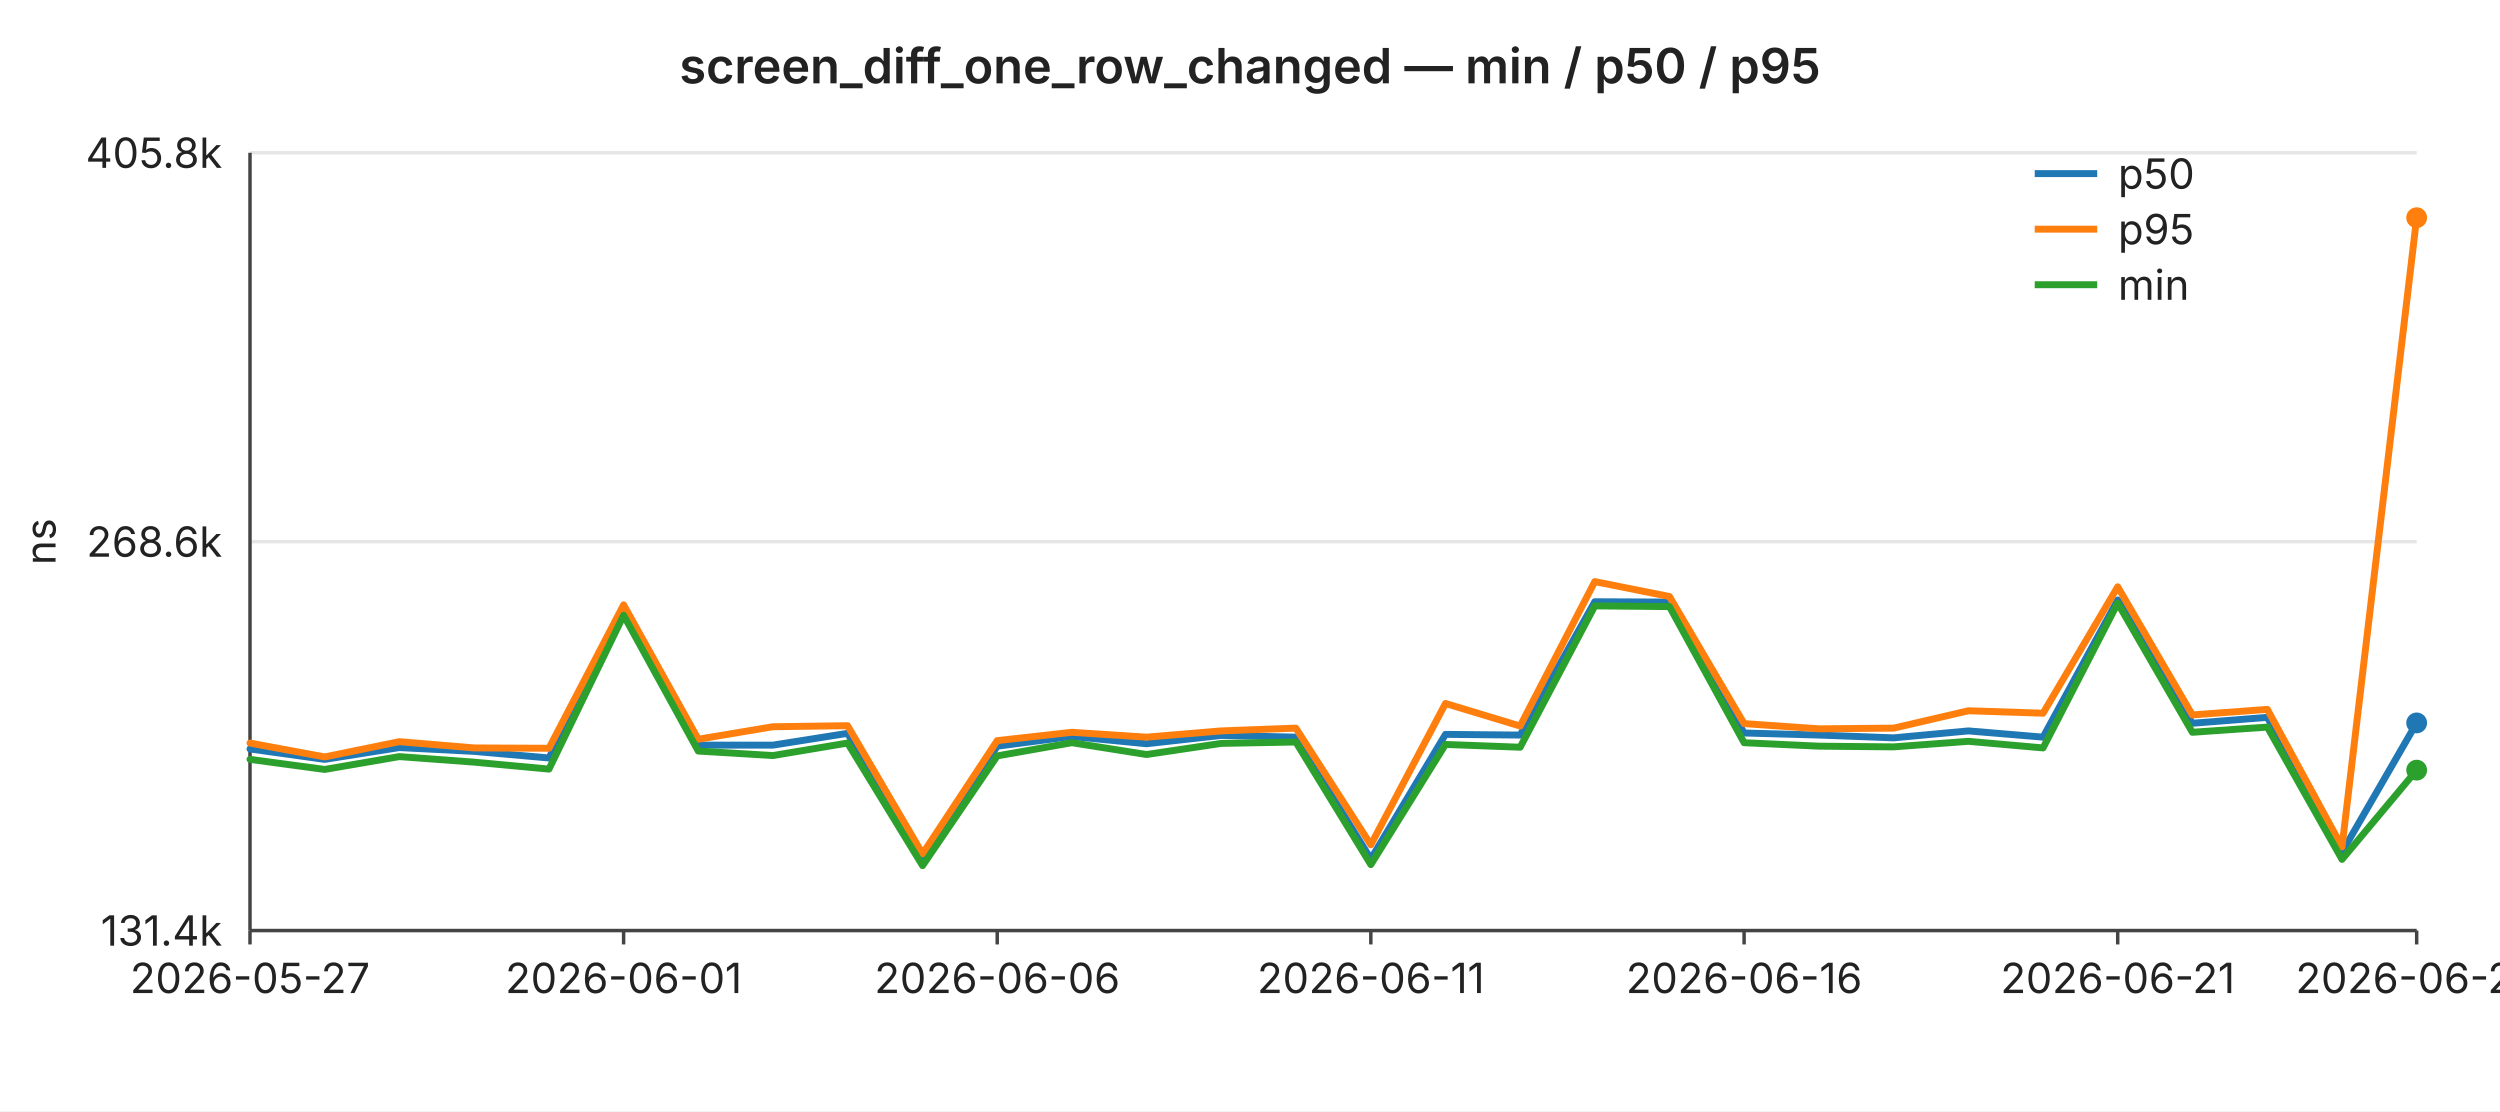
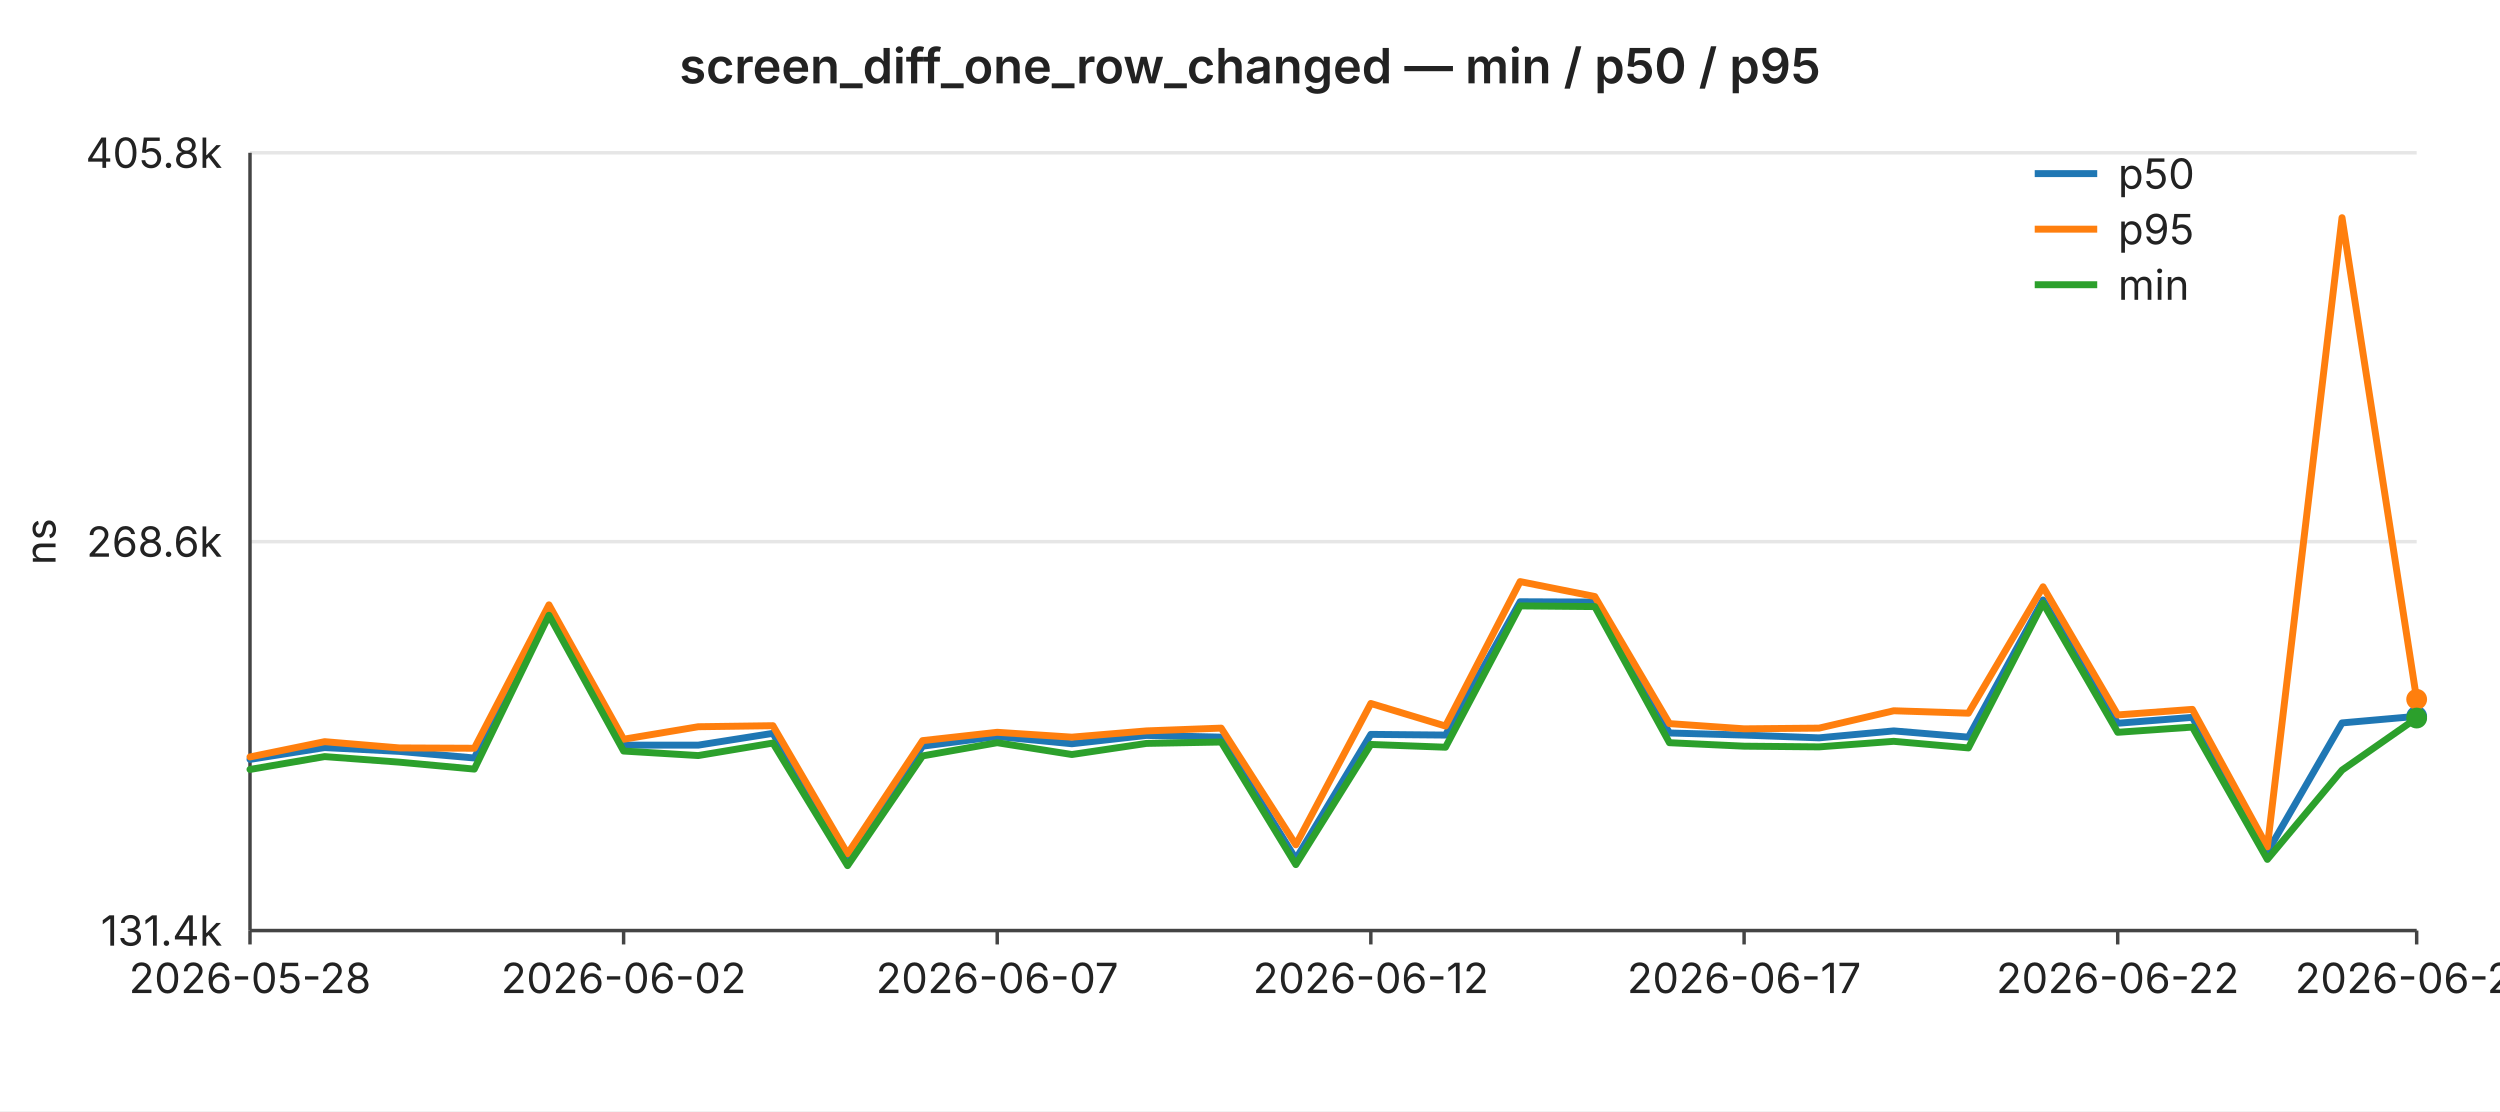
<svg xmlns="http://www.w3.org/2000/svg" width="720" height="320" viewBox="0 0 720 320" font-family="-apple-system,BlinkMacSystemFont,Segoe UI,sans-serif" font-size="12">
  <rect width="720" height="320" fill="#ffffff" />
  <text x="360" y="24" text-anchor="middle" font-size="14" font-weight="600" fill="#222">screen_diff_one_row_changed — min / p50 / p95</text>
  <line x1="72" y1="44.0" x2="696" y2="44.0" stroke="#e6e6e6" stroke-width="1" />
  <text x="64" y="44.0" text-anchor="end" dominant-baseline="middle" fill="#222">405.8k</text>
  <line x1="72" y1="156.0" x2="696" y2="156.0" stroke="#e6e6e6" stroke-width="1" />
  <text x="64" y="156.0" text-anchor="end" dominant-baseline="middle" fill="#222">268.6k</text>
  <line x1="72" y1="268.0" x2="696" y2="268.0" stroke="#e6e6e6" stroke-width="1" />
  <text x="64" y="268.0" text-anchor="end" dominant-baseline="middle" fill="#222">131.4k</text>
  <text x="16" y="156" text-anchor="middle" fill="#222" transform="rotate(-90 16 156)">ns</text>
  <line x1="72" y1="44" x2="72" y2="268" stroke="#444" stroke-width="1" />
  <line x1="72" y1="268" x2="696" y2="268" stroke="#444" stroke-width="1" />
  <line x1="72.0" y1="268" x2="72.0" y2="272" stroke="#444" stroke-width="1" />
-   <text x="72.0" y="286" text-anchor="middle" fill="#222">2026-05-27</text>
+   <text x="72.0" y="286" text-anchor="middle" fill="#222">2026-05-28</text>
  <line x1="179.6" y1="268" x2="179.6" y2="272" stroke="#444" stroke-width="1" />
-   <text x="179.6" y="286" text-anchor="middle" fill="#222">2026-06-01</text>
+   <text x="179.6" y="286" text-anchor="middle" fill="#222">2026-06-02</text>
  <line x1="287.2" y1="268" x2="287.2" y2="272" stroke="#444" stroke-width="1" />
-   <text x="287.2" y="286" text-anchor="middle" fill="#222">2026-06-06</text>
+   <text x="287.2" y="286" text-anchor="middle" fill="#222">2026-06-07</text>
  <line x1="394.8" y1="268" x2="394.8" y2="272" stroke="#444" stroke-width="1" />
-   <text x="394.8" y="286" text-anchor="middle" fill="#222">2026-06-11</text>
+   <text x="394.8" y="286" text-anchor="middle" fill="#222">2026-06-12</text>
  <line x1="502.3" y1="268" x2="502.3" y2="272" stroke="#444" stroke-width="1" />
-   <text x="502.3" y="286" text-anchor="middle" fill="#222">2026-06-16</text>
+   <text x="502.3" y="286" text-anchor="middle" fill="#222">2026-06-17</text>
  <line x1="609.9" y1="268" x2="609.9" y2="272" stroke="#444" stroke-width="1" />
-   <text x="609.9" y="286" text-anchor="middle" fill="#222">2026-06-21</text>
+   <text x="609.9" y="286" text-anchor="middle" fill="#222">2026-06-22</text>
  <line x1="696.0" y1="268" x2="696.0" y2="272" stroke="#444" stroke-width="1" />
-   <text x="696.0" y="286" text-anchor="middle" fill="#222">2026-06-25</text>
-   <polyline fill="none" stroke="#1f77b4" stroke-width="2" stroke-linejoin="round" stroke-linecap="round" points="72.0,215.7 93.5,218.7 115.0,215.3 136.6,216.4 158.1,218.3 179.6,176.2 201.1,214.6 222.6,214.6 244.1,211.2 265.7,247.9 287.2,214.9 308.7,212.1 330.2,214.2 351.7,211.8 373.2,212.3 394.8,247.4 416.3,211.5 437.8,211.7 459.3,173.3 480.8,173.4 502.3,211.1 523.9,211.7 545.4,212.5 566.9,210.5 588.4,212.3 609.9,172.8 631.4,208.3 653.0,206.6 674.5,245.4 696.0,208.2" />
-   <circle cx="696.0" cy="208.2" r="3" fill="#1f77b4" />
-   <polyline fill="none" stroke="#ff7f0e" stroke-width="2" stroke-linejoin="round" stroke-linecap="round" points="72.0,214.0 93.5,218.0 115.0,213.6 136.6,215.4 158.1,215.5 179.6,174.2 201.1,212.9 222.6,209.3 244.1,209.0 265.7,245.9 287.2,213.3 308.7,210.9 330.2,212.3 351.7,210.5 373.2,209.7 394.8,243.3 416.3,202.6 437.8,209.1 459.3,167.5 480.8,171.8 502.3,208.4 523.9,209.9 545.4,209.7 566.9,204.7 588.4,205.4 609.9,169.0 631.4,205.9 653.0,204.3 674.5,243.9 696.0,62.7" />
-   <circle cx="696.0" cy="62.7" r="3" fill="#ff7f0e" />
-   <polyline fill="none" stroke="#2ca02c" stroke-width="2" stroke-linejoin="round" stroke-linecap="round" points="72.0,218.7 93.5,221.6 115.0,217.9 136.6,219.5 158.1,221.5 179.6,177.2 201.1,216.3 222.6,217.6 244.1,214.0 265.7,249.3 287.2,217.7 308.7,213.9 330.2,217.3 351.7,214.1 373.2,213.7 394.8,249.0 416.3,214.4 437.8,215.2 459.3,174.5 480.8,174.7 502.3,213.9 523.9,214.9 545.4,215.1 566.9,213.5 588.4,215.4 609.9,173.7 631.4,210.9 653.0,209.4 674.5,247.5 696.0,221.8" />
-   <circle cx="696.0" cy="221.8" r="3" fill="#2ca02c" />
+   <text x="696.0" y="286" text-anchor="middle" fill="#222">2026-06-26</text>
+   <polyline fill="none" stroke="#1f77b4" stroke-width="2" stroke-linejoin="round" stroke-linecap="round" points="72.0,218.7 93.5,215.3 115.0,216.4 136.6,218.3 158.1,176.2 179.6,214.6 201.1,214.6 222.6,211.2 244.1,247.9 265.7,214.9 287.2,212.1 308.7,214.2 330.2,211.8 351.7,212.3 373.2,247.4 394.8,211.5 416.3,211.7 437.8,173.3 459.3,173.4 480.8,211.1 502.3,211.7 523.9,212.5 545.4,210.5 566.9,212.3 588.4,172.8 609.9,208.3 631.4,206.6 653.0,245.4 674.5,208.2 696.0,206.3" />
+   <circle cx="696.0" cy="206.3" r="3" fill="#1f77b4" />
+   <polyline fill="none" stroke="#ff7f0e" stroke-width="2" stroke-linejoin="round" stroke-linecap="round" points="72.0,218.0 93.5,213.6 115.0,215.4 136.6,215.5 158.1,174.2 179.6,212.9 201.1,209.3 222.6,209.0 244.1,245.9 265.7,213.3 287.2,210.9 308.7,212.3 330.2,210.5 351.7,209.7 373.2,243.3 394.8,202.6 416.3,209.1 437.8,167.5 459.3,171.8 480.8,208.4 502.3,209.9 523.9,209.7 545.4,204.7 566.9,205.4 588.4,169.0 609.9,205.9 631.4,204.3 653.0,243.9 674.5,62.7 696.0,201.4" />
+   <circle cx="696.0" cy="201.4" r="3" fill="#ff7f0e" />
+   <polyline fill="none" stroke="#2ca02c" stroke-width="2" stroke-linejoin="round" stroke-linecap="round" points="72.0,221.6 93.5,217.9 115.0,219.5 136.6,221.5 158.1,177.2 179.6,216.3 201.1,217.6 222.6,214.0 244.1,249.3 265.7,217.7 287.2,213.9 308.7,217.3 330.2,214.1 351.7,213.7 373.2,249.0 394.8,214.4 416.3,215.2 437.8,174.5 459.3,174.7 480.8,213.9 502.3,214.9 523.9,215.1 545.4,213.5 566.9,215.4 588.4,173.7 609.9,210.9 631.4,209.4 653.0,247.5 674.5,221.8 696.0,206.8" />
+   <circle cx="696.0" cy="206.8" r="3" fill="#2ca02c" />
  <line x1="586" y1="50" x2="604" y2="50" stroke="#1f77b4" stroke-width="2" />
  <text x="610" y="50" dominant-baseline="middle" fill="#222">p50</text>
  <line x1="586" y1="66" x2="604" y2="66" stroke="#ff7f0e" stroke-width="2" />
  <text x="610" y="66" dominant-baseline="middle" fill="#222">p95</text>
  <line x1="586" y1="82" x2="604" y2="82" stroke="#2ca02c" stroke-width="2" />
  <text x="610" y="82" dominant-baseline="middle" fill="#222">min</text>
</svg>
